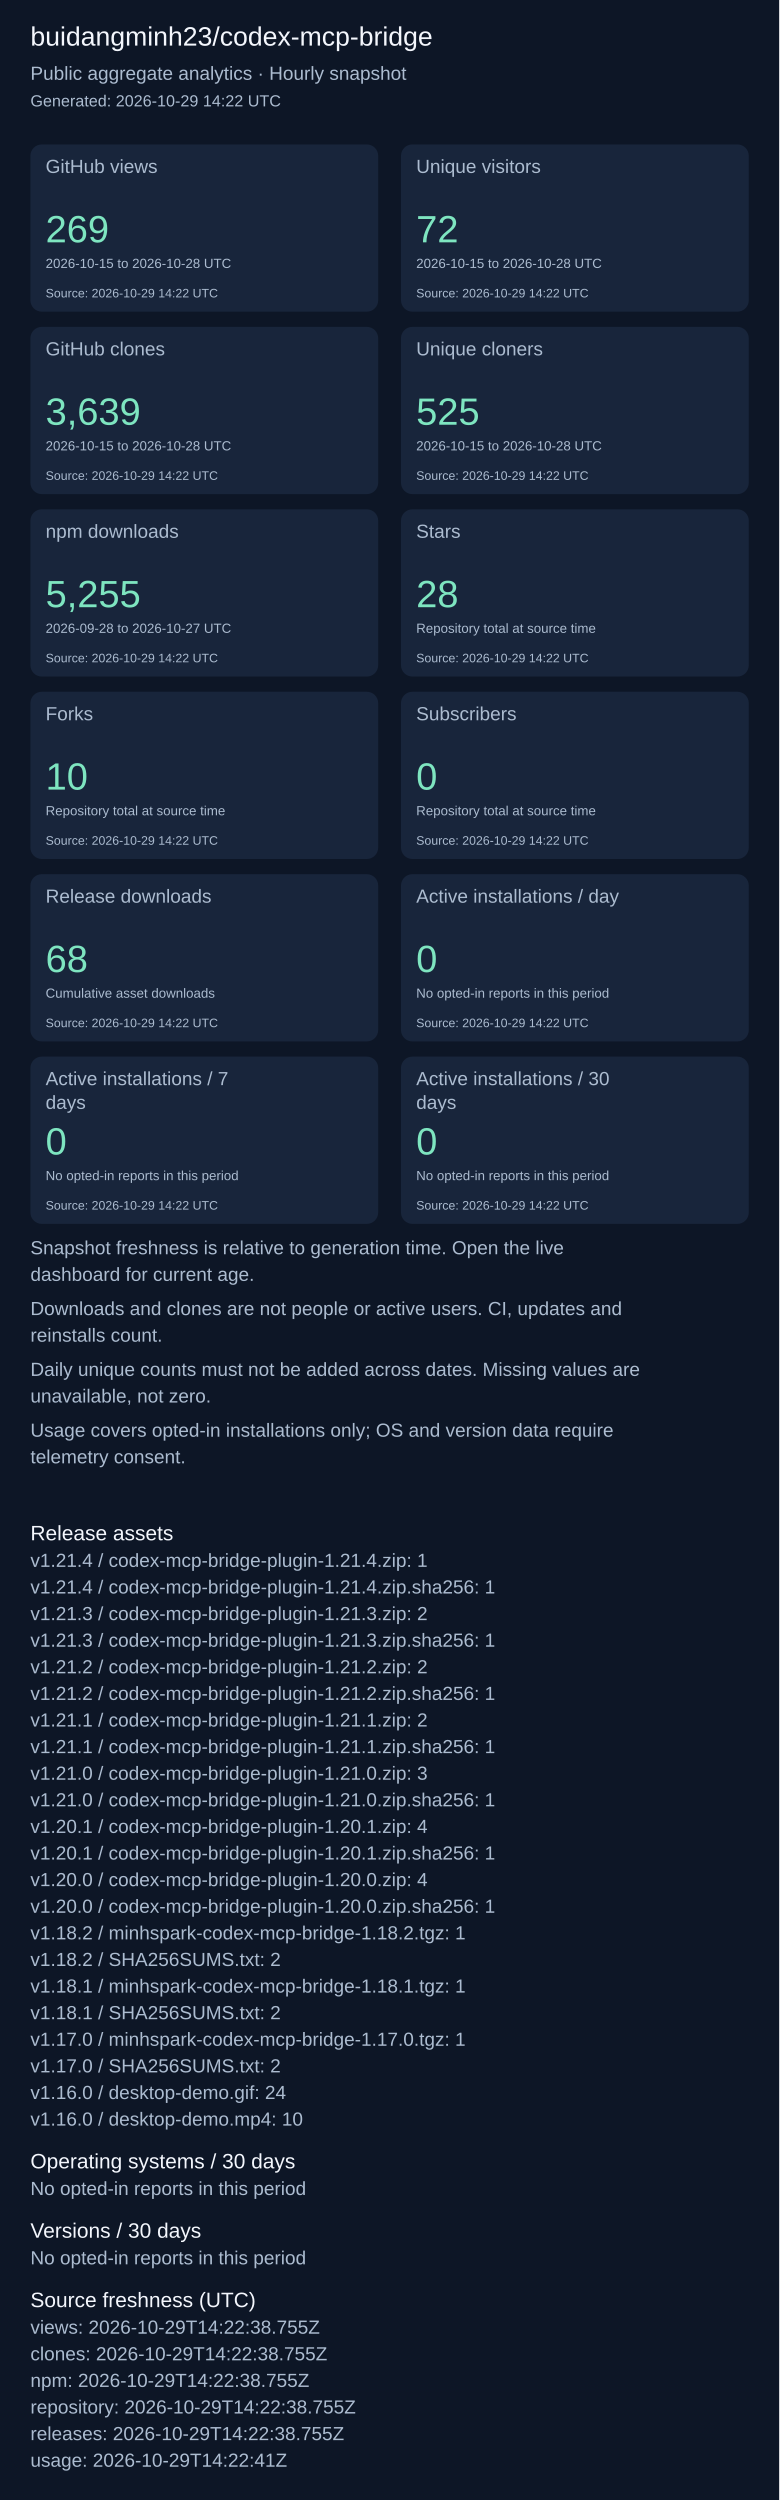
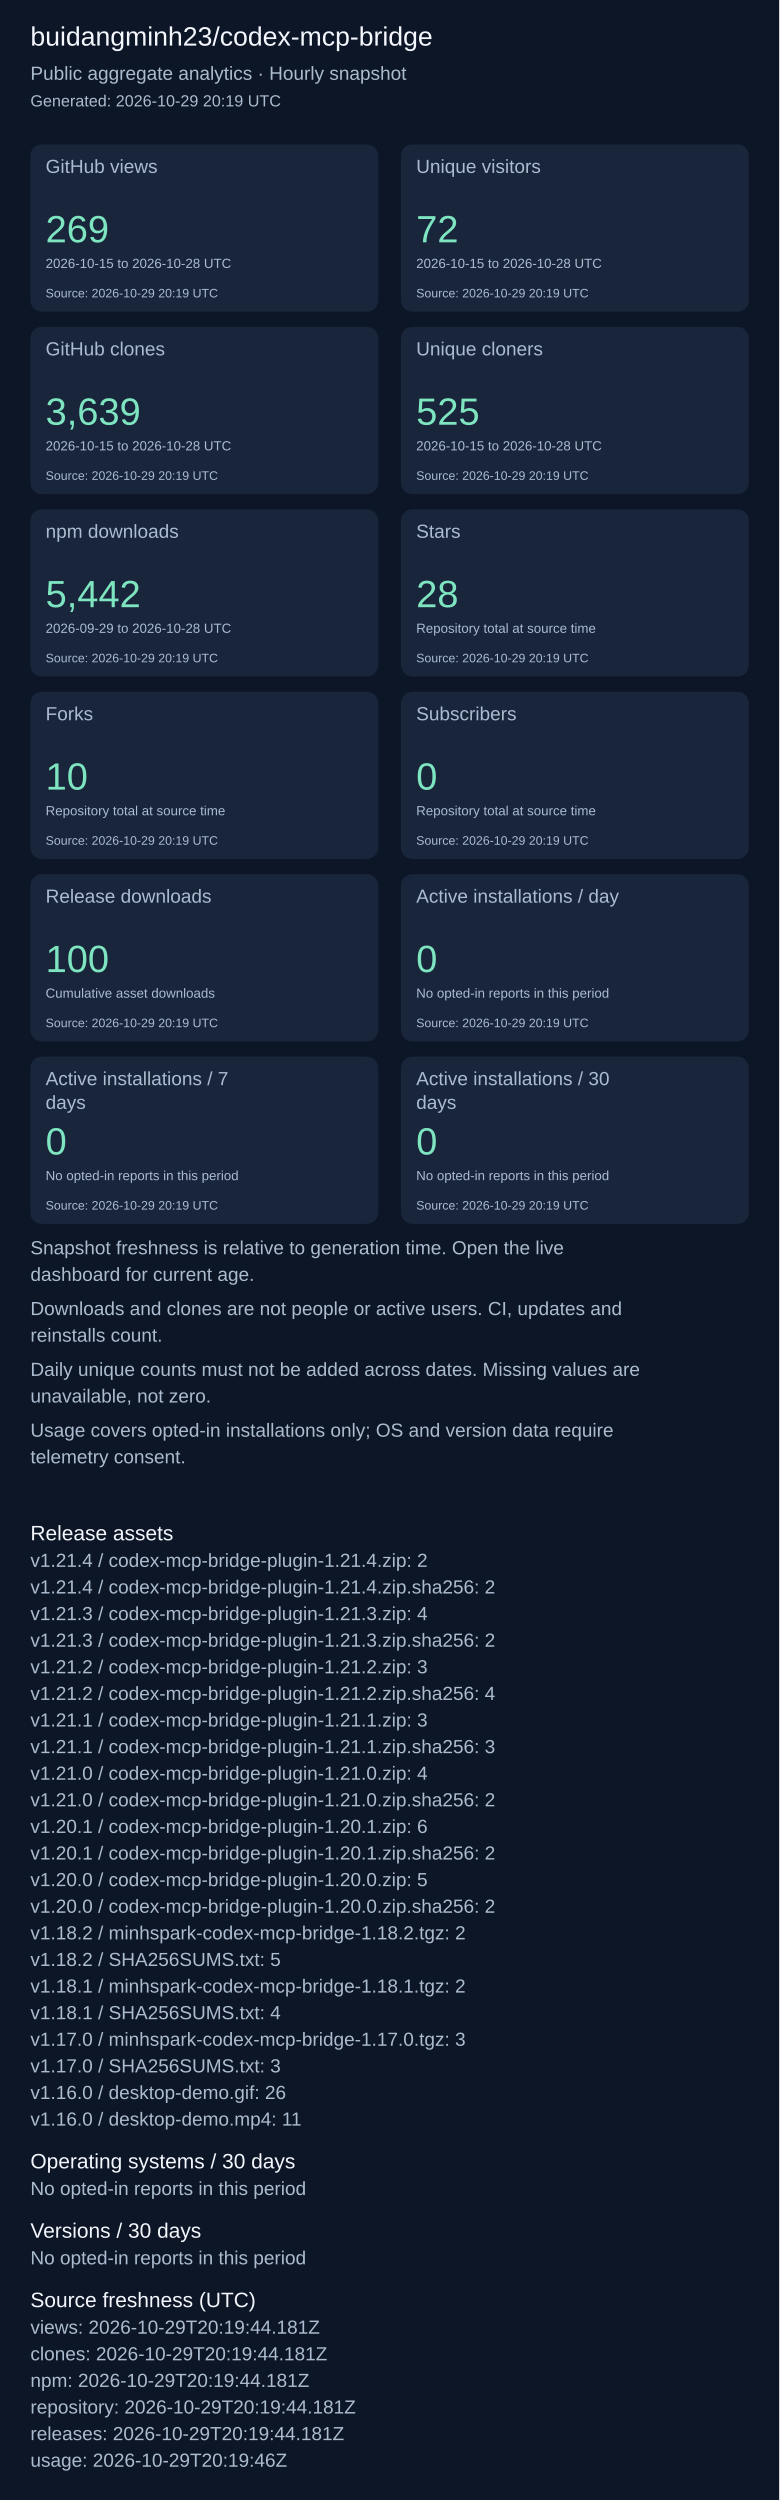
<svg xmlns="http://www.w3.org/2000/svg" width="820" height="2631" viewBox="0 0 820 2631" role="img" aria-label="Repository aggregate analytics">
  <rect width="100%" height="100%" fill="#0d1626" />
  <g font-family="Arial, sans-serif">
    <text x="32" y="48" font-size="28" fill="#f4f7fd">buidangminh23/codex-mcp-bridge</text>
    <text x="32" y="84" font-size="20" fill="#acbcd0">Public aggregate analytics · Hourly snapshot</text>
-     <text x="32" y="112" font-size="17" fill="#acbcd0">Generated: 2026-10-29 14:22 UTC</text>
+     <text x="32" y="112" font-size="17" fill="#acbcd0">Generated: 2026-10-29 20:19 UTC</text>
    <rect x="32" y="152" width="366" height="176" rx="12" fill="#18253b" />
    <text x="48" y="182" font-size="20" fill="#acbcd0">GitHub views</text>
    <text x="48" y="255" font-size="40" fill="#7ee5c0">269</text>
    <text x="48" y="282" font-size="14" fill="#acbcd0">2026-10-15 to 2026-10-28 UTC</text>
-     <text x="48" y="313" font-size="13" fill="#acbcd0">Source: 2026-10-29 14:22 UTC</text>
+     <text x="48" y="313" font-size="13" fill="#acbcd0">Source: 2026-10-29 20:19 UTC</text>
    <rect x="422" y="152" width="366" height="176" rx="12" fill="#18253b" />
    <text x="438" y="182" font-size="20" fill="#acbcd0">Unique visitors</text>
    <text x="438" y="255" font-size="40" fill="#7ee5c0">72</text>
    <text x="438" y="282" font-size="14" fill="#acbcd0">2026-10-15 to 2026-10-28 UTC</text>
-     <text x="438" y="313" font-size="13" fill="#acbcd0">Source: 2026-10-29 14:22 UTC</text>
+     <text x="438" y="313" font-size="13" fill="#acbcd0">Source: 2026-10-29 20:19 UTC</text>
    <rect x="32" y="344" width="366" height="176" rx="12" fill="#18253b" />
    <text x="48" y="374" font-size="20" fill="#acbcd0">GitHub clones</text>
    <text x="48" y="447" font-size="40" fill="#7ee5c0">3,639</text>
    <text x="48" y="474" font-size="14" fill="#acbcd0">2026-10-15 to 2026-10-28 UTC</text>
-     <text x="48" y="505" font-size="13" fill="#acbcd0">Source: 2026-10-29 14:22 UTC</text>
+     <text x="48" y="505" font-size="13" fill="#acbcd0">Source: 2026-10-29 20:19 UTC</text>
    <rect x="422" y="344" width="366" height="176" rx="12" fill="#18253b" />
    <text x="438" y="374" font-size="20" fill="#acbcd0">Unique cloners</text>
    <text x="438" y="447" font-size="40" fill="#7ee5c0">525</text>
    <text x="438" y="474" font-size="14" fill="#acbcd0">2026-10-15 to 2026-10-28 UTC</text>
-     <text x="438" y="505" font-size="13" fill="#acbcd0">Source: 2026-10-29 14:22 UTC</text>
+     <text x="438" y="505" font-size="13" fill="#acbcd0">Source: 2026-10-29 20:19 UTC</text>
    <rect x="32" y="536" width="366" height="176" rx="12" fill="#18253b" />
    <text x="48" y="566" font-size="20" fill="#acbcd0">npm downloads</text>
-     <text x="48" y="639" font-size="40" fill="#7ee5c0">5,255</text>
-     <text x="48" y="666" font-size="14" fill="#acbcd0">2026-09-28 to 2026-10-27 UTC</text>
-     <text x="48" y="697" font-size="13" fill="#acbcd0">Source: 2026-10-29 14:22 UTC</text>
+     <text x="48" y="639" font-size="40" fill="#7ee5c0">5,442</text>
+     <text x="48" y="666" font-size="14" fill="#acbcd0">2026-09-29 to 2026-10-28 UTC</text>
+     <text x="48" y="697" font-size="13" fill="#acbcd0">Source: 2026-10-29 20:19 UTC</text>
    <rect x="422" y="536" width="366" height="176" rx="12" fill="#18253b" />
    <text x="438" y="566" font-size="20" fill="#acbcd0">Stars</text>
    <text x="438" y="639" font-size="40" fill="#7ee5c0">28</text>
    <text x="438" y="666" font-size="14" fill="#acbcd0">Repository total at source time</text>
-     <text x="438" y="697" font-size="13" fill="#acbcd0">Source: 2026-10-29 14:22 UTC</text>
+     <text x="438" y="697" font-size="13" fill="#acbcd0">Source: 2026-10-29 20:19 UTC</text>
    <rect x="32" y="728" width="366" height="176" rx="12" fill="#18253b" />
    <text x="48" y="758" font-size="20" fill="#acbcd0">Forks</text>
    <text x="48" y="831" font-size="40" fill="#7ee5c0">10</text>
    <text x="48" y="858" font-size="14" fill="#acbcd0">Repository total at source time</text>
-     <text x="48" y="889" font-size="13" fill="#acbcd0">Source: 2026-10-29 14:22 UTC</text>
+     <text x="48" y="889" font-size="13" fill="#acbcd0">Source: 2026-10-29 20:19 UTC</text>
    <rect x="422" y="728" width="366" height="176" rx="12" fill="#18253b" />
    <text x="438" y="758" font-size="20" fill="#acbcd0">Subscribers</text>
    <text x="438" y="831" font-size="40" fill="#7ee5c0">0</text>
    <text x="438" y="858" font-size="14" fill="#acbcd0">Repository total at source time</text>
-     <text x="438" y="889" font-size="13" fill="#acbcd0">Source: 2026-10-29 14:22 UTC</text>
+     <text x="438" y="889" font-size="13" fill="#acbcd0">Source: 2026-10-29 20:19 UTC</text>
    <rect x="32" y="920" width="366" height="176" rx="12" fill="#18253b" />
    <text x="48" y="950" font-size="20" fill="#acbcd0">Release downloads</text>
-     <text x="48" y="1023" font-size="40" fill="#7ee5c0">68</text>
+     <text x="48" y="1023" font-size="40" fill="#7ee5c0">100</text>
    <text x="48" y="1050" font-size="14" fill="#acbcd0">Cumulative asset downloads</text>
-     <text x="48" y="1081" font-size="13" fill="#acbcd0">Source: 2026-10-29 14:22 UTC</text>
+     <text x="48" y="1081" font-size="13" fill="#acbcd0">Source: 2026-10-29 20:19 UTC</text>
    <rect x="422" y="920" width="366" height="176" rx="12" fill="#18253b" />
    <text x="438" y="950" font-size="20" fill="#acbcd0">Active installations / day</text>
    <text x="438" y="1023" font-size="40" fill="#7ee5c0">0</text>
    <text x="438" y="1050" font-size="14" fill="#acbcd0">No opted-in reports in this period</text>
-     <text x="438" y="1081" font-size="13" fill="#acbcd0">Source: 2026-10-29 14:22 UTC</text>
+     <text x="438" y="1081" font-size="13" fill="#acbcd0">Source: 2026-10-29 20:19 UTC</text>
    <rect x="32" y="1112" width="366" height="176" rx="12" fill="#18253b" />
    <text x="48" y="1142" font-size="20" fill="#acbcd0">Active installations / 7</text>
    <text x="48" y="1167" font-size="20" fill="#acbcd0">days</text>
    <text x="48" y="1215" font-size="40" fill="#7ee5c0">0</text>
    <text x="48" y="1242" font-size="14" fill="#acbcd0">No opted-in reports in this period</text>
-     <text x="48" y="1273" font-size="13" fill="#acbcd0">Source: 2026-10-29 14:22 UTC</text>
+     <text x="48" y="1273" font-size="13" fill="#acbcd0">Source: 2026-10-29 20:19 UTC</text>
    <rect x="422" y="1112" width="366" height="176" rx="12" fill="#18253b" />
    <text x="438" y="1142" font-size="20" fill="#acbcd0">Active installations / 30</text>
    <text x="438" y="1167" font-size="20" fill="#acbcd0">days</text>
    <text x="438" y="1215" font-size="40" fill="#7ee5c0">0</text>
    <text x="438" y="1242" font-size="14" fill="#acbcd0">No opted-in reports in this period</text>
-     <text x="438" y="1273" font-size="13" fill="#acbcd0">Source: 2026-10-29 14:22 UTC</text>
+     <text x="438" y="1273" font-size="13" fill="#acbcd0">Source: 2026-10-29 20:19 UTC</text>
    <text x="32" y="1320" font-size="20" fill="#acbcd0">Snapshot freshness is relative to generation time. Open the live</text>
    <text x="32" y="1348" font-size="20" fill="#acbcd0">dashboard for current age.</text>
    <text x="32" y="1384" font-size="20" fill="#acbcd0">Downloads and clones are not people or active users. CI, updates and</text>
    <text x="32" y="1412" font-size="20" fill="#acbcd0">reinstalls count.</text>
    <text x="32" y="1448" font-size="20" fill="#acbcd0">Daily unique counts must not be added across dates. Missing values are</text>
    <text x="32" y="1476" font-size="20" fill="#acbcd0">unavailable, not zero.</text>
    <text x="32" y="1512" font-size="20" fill="#acbcd0">Usage covers opted-in installations only; OS and version data require</text>
    <text x="32" y="1540" font-size="20" fill="#acbcd0">telemetry consent.</text>
    <text x="32" y="1621" font-size="22" fill="#f4f7fd">Release assets</text>
-     <text x="32" y="1649" font-size="20" fill="#acbcd0">v1.21.4 / codex-mcp-bridge-plugin-1.21.4.zip: 1</text>
-     <text x="32" y="1677" font-size="20" fill="#acbcd0">v1.21.4 / codex-mcp-bridge-plugin-1.21.4.zip.sha256: 1</text>
-     <text x="32" y="1705" font-size="20" fill="#acbcd0">v1.21.3 / codex-mcp-bridge-plugin-1.21.3.zip: 2</text>
-     <text x="32" y="1733" font-size="20" fill="#acbcd0">v1.21.3 / codex-mcp-bridge-plugin-1.21.3.zip.sha256: 1</text>
-     <text x="32" y="1761" font-size="20" fill="#acbcd0">v1.21.2 / codex-mcp-bridge-plugin-1.21.2.zip: 2</text>
-     <text x="32" y="1789" font-size="20" fill="#acbcd0">v1.21.2 / codex-mcp-bridge-plugin-1.21.2.zip.sha256: 1</text>
-     <text x="32" y="1817" font-size="20" fill="#acbcd0">v1.21.1 / codex-mcp-bridge-plugin-1.21.1.zip: 2</text>
-     <text x="32" y="1845" font-size="20" fill="#acbcd0">v1.21.1 / codex-mcp-bridge-plugin-1.21.1.zip.sha256: 1</text>
-     <text x="32" y="1873" font-size="20" fill="#acbcd0">v1.21.0 / codex-mcp-bridge-plugin-1.21.0.zip: 3</text>
-     <text x="32" y="1901" font-size="20" fill="#acbcd0">v1.21.0 / codex-mcp-bridge-plugin-1.21.0.zip.sha256: 1</text>
-     <text x="32" y="1929" font-size="20" fill="#acbcd0">v1.20.1 / codex-mcp-bridge-plugin-1.20.1.zip: 4</text>
-     <text x="32" y="1957" font-size="20" fill="#acbcd0">v1.20.1 / codex-mcp-bridge-plugin-1.20.1.zip.sha256: 1</text>
-     <text x="32" y="1985" font-size="20" fill="#acbcd0">v1.20.0 / codex-mcp-bridge-plugin-1.20.0.zip: 4</text>
-     <text x="32" y="2013" font-size="20" fill="#acbcd0">v1.20.0 / codex-mcp-bridge-plugin-1.20.0.zip.sha256: 1</text>
-     <text x="32" y="2041" font-size="20" fill="#acbcd0">v1.18.2 / minhspark-codex-mcp-bridge-1.18.2.tgz: 1</text>
-     <text x="32" y="2069" font-size="20" fill="#acbcd0">v1.18.2 / SHA256SUMS.txt: 2</text>
-     <text x="32" y="2097" font-size="20" fill="#acbcd0">v1.18.1 / minhspark-codex-mcp-bridge-1.18.1.tgz: 1</text>
-     <text x="32" y="2125" font-size="20" fill="#acbcd0">v1.18.1 / SHA256SUMS.txt: 2</text>
-     <text x="32" y="2153" font-size="20" fill="#acbcd0">v1.17.0 / minhspark-codex-mcp-bridge-1.17.0.tgz: 1</text>
-     <text x="32" y="2181" font-size="20" fill="#acbcd0">v1.17.0 / SHA256SUMS.txt: 2</text>
-     <text x="32" y="2209" font-size="20" fill="#acbcd0">v1.16.0 / desktop-demo.gif: 24</text>
-     <text x="32" y="2237" font-size="20" fill="#acbcd0">v1.16.0 / desktop-demo.mp4: 10</text>
+     <text x="32" y="1649" font-size="20" fill="#acbcd0">v1.21.4 / codex-mcp-bridge-plugin-1.21.4.zip: 2</text>
+     <text x="32" y="1677" font-size="20" fill="#acbcd0">v1.21.4 / codex-mcp-bridge-plugin-1.21.4.zip.sha256: 2</text>
+     <text x="32" y="1705" font-size="20" fill="#acbcd0">v1.21.3 / codex-mcp-bridge-plugin-1.21.3.zip: 4</text>
+     <text x="32" y="1733" font-size="20" fill="#acbcd0">v1.21.3 / codex-mcp-bridge-plugin-1.21.3.zip.sha256: 2</text>
+     <text x="32" y="1761" font-size="20" fill="#acbcd0">v1.21.2 / codex-mcp-bridge-plugin-1.21.2.zip: 3</text>
+     <text x="32" y="1789" font-size="20" fill="#acbcd0">v1.21.2 / codex-mcp-bridge-plugin-1.21.2.zip.sha256: 4</text>
+     <text x="32" y="1817" font-size="20" fill="#acbcd0">v1.21.1 / codex-mcp-bridge-plugin-1.21.1.zip: 3</text>
+     <text x="32" y="1845" font-size="20" fill="#acbcd0">v1.21.1 / codex-mcp-bridge-plugin-1.21.1.zip.sha256: 3</text>
+     <text x="32" y="1873" font-size="20" fill="#acbcd0">v1.21.0 / codex-mcp-bridge-plugin-1.21.0.zip: 4</text>
+     <text x="32" y="1901" font-size="20" fill="#acbcd0">v1.21.0 / codex-mcp-bridge-plugin-1.21.0.zip.sha256: 2</text>
+     <text x="32" y="1929" font-size="20" fill="#acbcd0">v1.20.1 / codex-mcp-bridge-plugin-1.20.1.zip: 6</text>
+     <text x="32" y="1957" font-size="20" fill="#acbcd0">v1.20.1 / codex-mcp-bridge-plugin-1.20.1.zip.sha256: 2</text>
+     <text x="32" y="1985" font-size="20" fill="#acbcd0">v1.20.0 / codex-mcp-bridge-plugin-1.20.0.zip: 5</text>
+     <text x="32" y="2013" font-size="20" fill="#acbcd0">v1.20.0 / codex-mcp-bridge-plugin-1.20.0.zip.sha256: 2</text>
+     <text x="32" y="2041" font-size="20" fill="#acbcd0">v1.18.2 / minhspark-codex-mcp-bridge-1.18.2.tgz: 2</text>
+     <text x="32" y="2069" font-size="20" fill="#acbcd0">v1.18.2 / SHA256SUMS.txt: 5</text>
+     <text x="32" y="2097" font-size="20" fill="#acbcd0">v1.18.1 / minhspark-codex-mcp-bridge-1.18.1.tgz: 2</text>
+     <text x="32" y="2125" font-size="20" fill="#acbcd0">v1.18.1 / SHA256SUMS.txt: 4</text>
+     <text x="32" y="2153" font-size="20" fill="#acbcd0">v1.17.0 / minhspark-codex-mcp-bridge-1.17.0.tgz: 3</text>
+     <text x="32" y="2181" font-size="20" fill="#acbcd0">v1.17.0 / SHA256SUMS.txt: 3</text>
+     <text x="32" y="2209" font-size="20" fill="#acbcd0">v1.16.0 / desktop-demo.gif: 26</text>
+     <text x="32" y="2237" font-size="20" fill="#acbcd0">v1.16.0 / desktop-demo.mp4: 11</text>
    <text x="32" y="2282" font-size="22" fill="#f4f7fd">Operating systems / 30 days</text>
    <text x="32" y="2310" font-size="20" fill="#acbcd0">No opted-in reports in this period</text>
    <text x="32" y="2355" font-size="22" fill="#f4f7fd">Versions / 30 days</text>
    <text x="32" y="2383" font-size="20" fill="#acbcd0">No opted-in reports in this period</text>
    <text x="32" y="2428" font-size="22" fill="#f4f7fd">Source freshness (UTC)</text>
-     <text x="32" y="2456" font-size="20" fill="#acbcd0">views: 2026-10-29T14:22:38.755Z</text>
-     <text x="32" y="2484" font-size="20" fill="#acbcd0">clones: 2026-10-29T14:22:38.755Z</text>
-     <text x="32" y="2512" font-size="20" fill="#acbcd0">npm: 2026-10-29T14:22:38.755Z</text>
-     <text x="32" y="2540" font-size="20" fill="#acbcd0">repository: 2026-10-29T14:22:38.755Z</text>
-     <text x="32" y="2568" font-size="20" fill="#acbcd0">releases: 2026-10-29T14:22:38.755Z</text>
-     <text x="32" y="2596" font-size="20" fill="#acbcd0">usage: 2026-10-29T14:22:41Z</text>
+     <text x="32" y="2456" font-size="20" fill="#acbcd0">views: 2026-10-29T20:19:44.181Z</text>
+     <text x="32" y="2484" font-size="20" fill="#acbcd0">clones: 2026-10-29T20:19:44.181Z</text>
+     <text x="32" y="2512" font-size="20" fill="#acbcd0">npm: 2026-10-29T20:19:44.181Z</text>
+     <text x="32" y="2540" font-size="20" fill="#acbcd0">repository: 2026-10-29T20:19:44.181Z</text>
+     <text x="32" y="2568" font-size="20" fill="#acbcd0">releases: 2026-10-29T20:19:44.181Z</text>
+     <text x="32" y="2596" font-size="20" fill="#acbcd0">usage: 2026-10-29T20:19:46Z</text>
  </g>
</svg>
